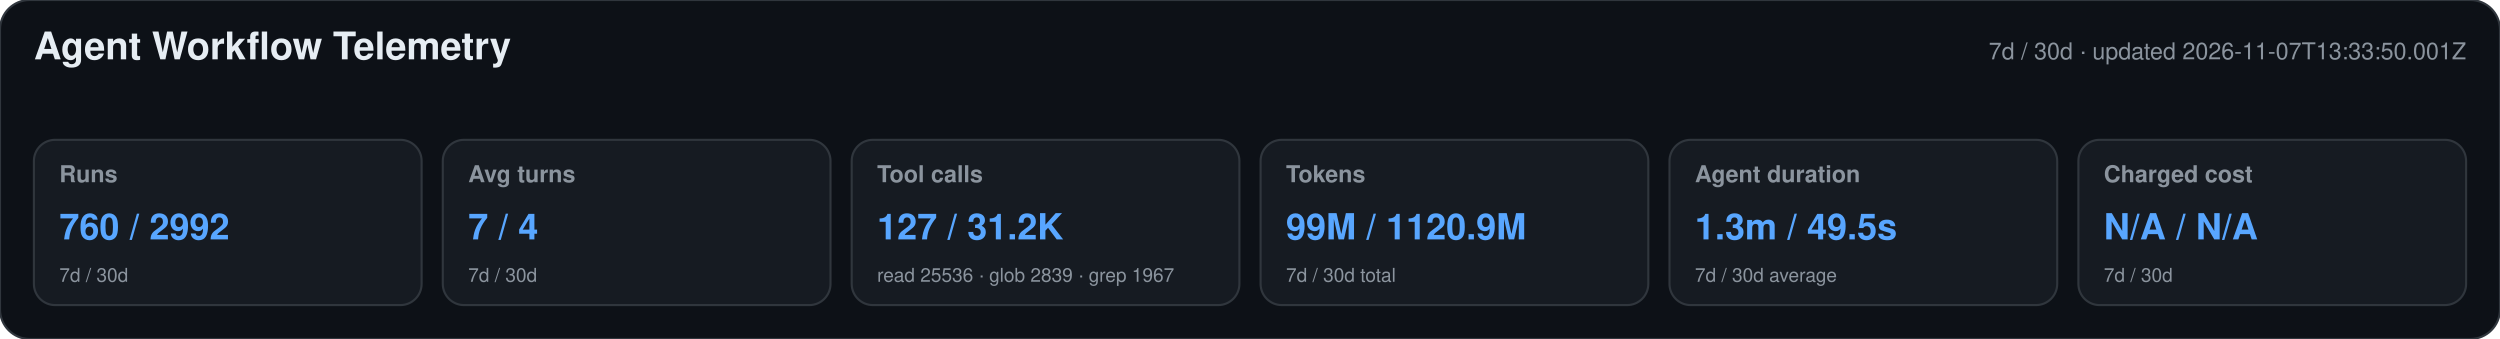
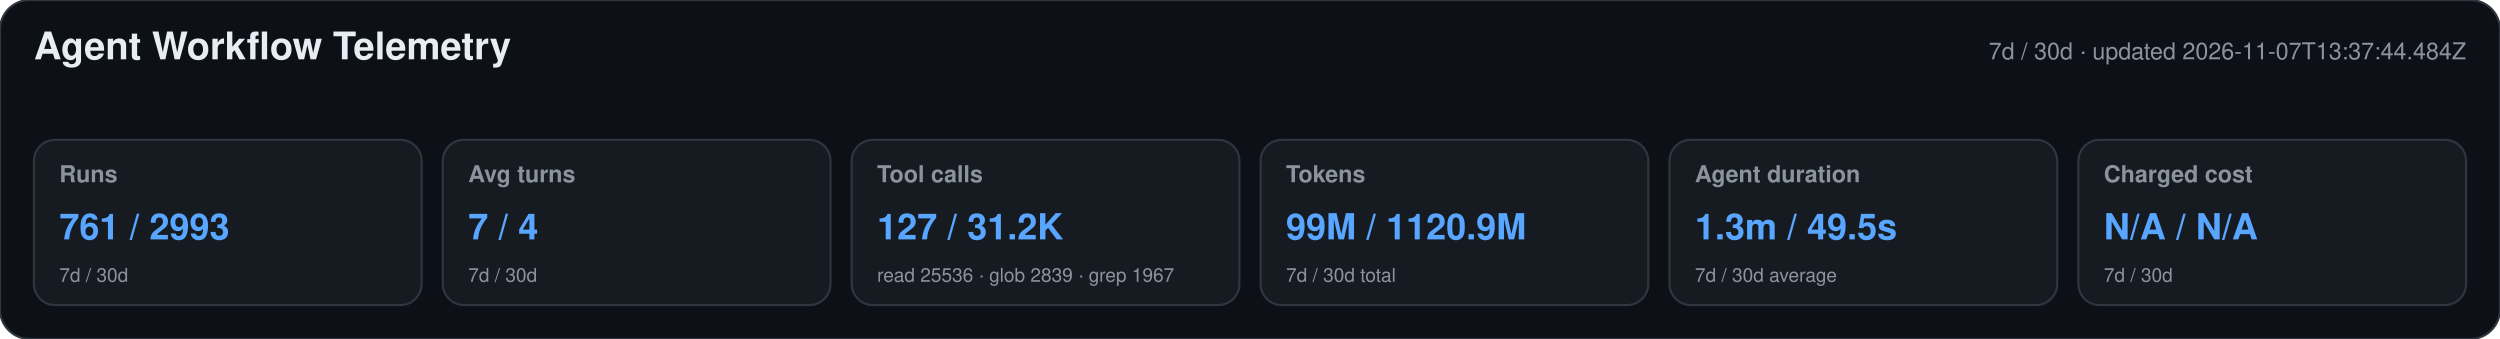
<svg xmlns="http://www.w3.org/2000/svg" width="1180" height="160" viewBox="0 0 1180 160" role="img" aria-labelledby="title desc">
  <style>text{font-family:-apple-system,BlinkMacSystemFont,"Segoe UI",Helvetica,Arial,sans-serif}.heading{font-size:18px;font-weight:650;fill:#e6edf3}.meta,.label,.secondary{fill:#8b949e}.meta,.label{font-size:11px}.label{font-weight:600}.primary{font-size:17px;font-weight:700;fill:#58a6ff}.secondary{font-size:9px}</style>
  <rect width="1180" height="160" rx="14" fill="#0d1117" stroke="#30363d" />
  <text x="16" y="28" class="heading">Agent Workflow Telemetry</text>
-   <text x="1164" y="28" text-anchor="end" class="meta">7d / 30d · updated 2026-11-07T13:33:50.001Z</text>
+   <text x="1164" y="28" text-anchor="end" class="meta">7d / 30d · updated 2026-11-07T13:37:44.484Z</text>
  <g>
    <rect x="16" y="66" width="183" height="78" rx="10" fill="#161b22" stroke="#30363d" />
    <text x="28" y="86" class="label">Runs</text>
-     <text x="28" y="113" class="primary">760 / 2992</text>
+     <text x="28" y="113" class="primary">761 / 2993</text>
    <text x="28" y="133" class="secondary">7d / 30d</text>
  </g>
  <g>
    <rect x="209" y="66" width="183" height="78" rx="10" fill="#161b22" stroke="#30363d" />
    <text x="221" y="86" class="label">Avg turns</text>
    <text x="221" y="113" class="primary">7 / 4</text>
    <text x="221" y="133" class="secondary">7d / 30d</text>
  </g>
  <g>
    <rect x="402" y="66" width="183" height="78" rx="10" fill="#161b22" stroke="#30363d" />
    <text x="414" y="86" class="label">Tool calls</text>
    <text x="414" y="113" class="primary">127 / 31.2K</text>
    <text x="414" y="133" class="secondary">read 25536 · glob 2839 · grep 1967</text>
  </g>
  <g>
    <rect x="595" y="66" width="183" height="78" rx="10" fill="#161b22" stroke="#30363d" />
    <text x="607" y="86" class="label">Tokens</text>
    <text x="607" y="113" class="primary">99M / 1120.9M</text>
    <text x="607" y="133" class="secondary">7d / 30d total</text>
  </g>
  <g>
    <rect x="788" y="66" width="183" height="78" rx="10" fill="#161b22" stroke="#30363d" />
    <text x="800" y="86" class="label">Agent duration</text>
    <text x="800" y="113" class="primary">1.3m / 49.5s</text>
    <text x="800" y="133" class="secondary">7d / 30d average</text>
  </g>
  <g>
    <rect x="981" y="66" width="183" height="78" rx="10" fill="#161b22" stroke="#30363d" />
    <text x="993" y="86" class="label">Charged cost</text>
    <text x="993" y="113" class="primary">N/A / N/A</text>
    <text x="993" y="133" class="secondary">7d / 30d</text>
  </g>
</svg>
